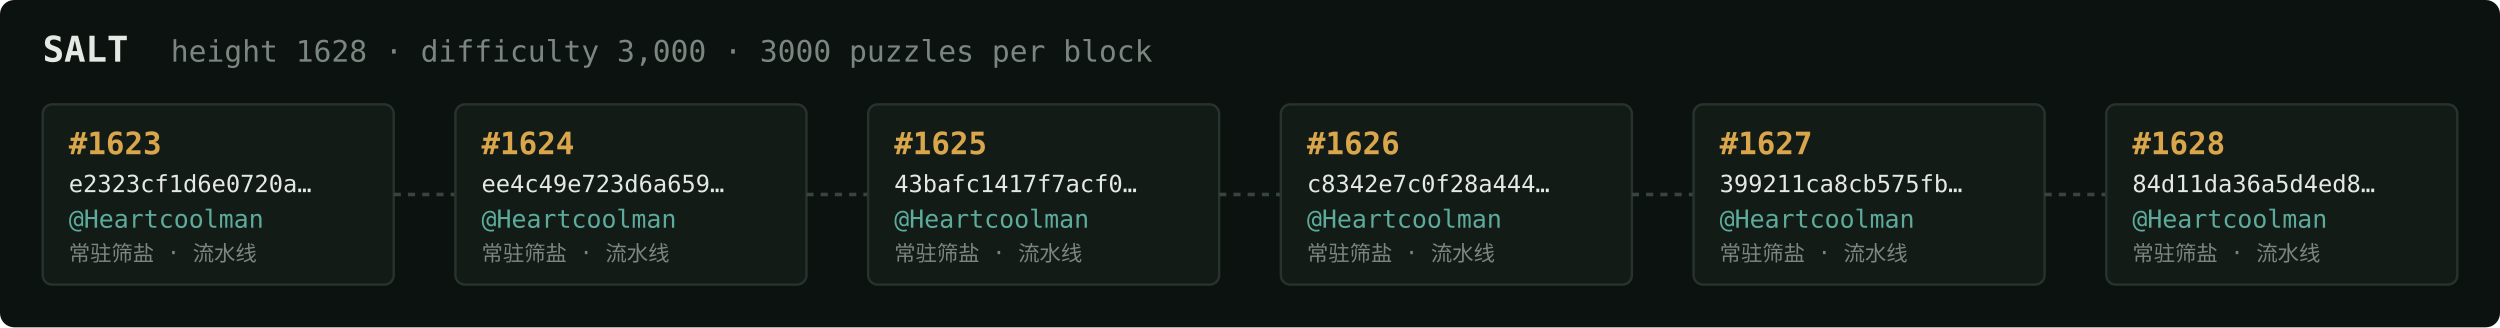
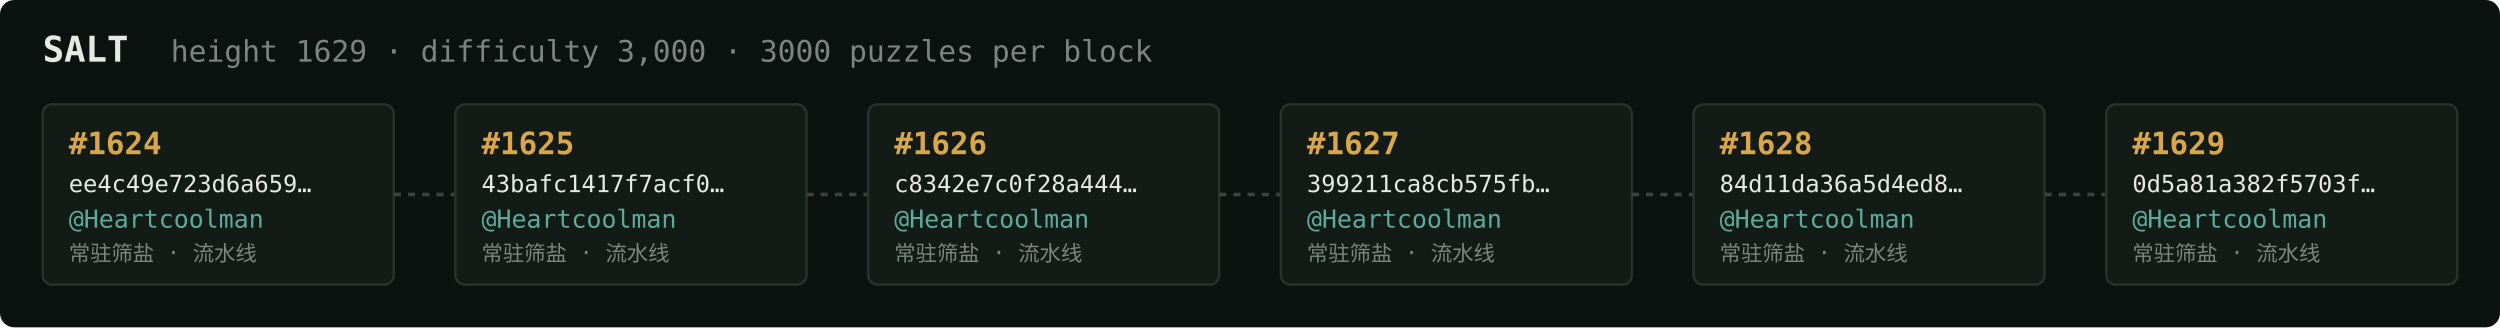
<svg xmlns="http://www.w3.org/2000/svg" width="1054" height="138" viewBox="0 0 1054 138" font-family="ui-monospace,SFMono-Regular,Menlo,monospace">
  <rect fill="#0c1210" width="1054" height="138" rx="6" />
  <text x="18" y="26" fill="#e5e9e3" font-size="15" font-weight="700">SALT</text>
-   <text x="72" y="26" fill="#7a867f" font-size="12.5">height 1628 · difficulty 3,000 · 3000 puzzles per block</text>
+   <text x="72" y="26" fill="#7a867f" font-size="12.5">height 1629 · difficulty 3,000 · 3000 puzzles per block</text>
  <rect x="18" y="44" width="148" height="76" rx="4" fill="#131b17" stroke="#28332e" stroke-width="1" />
-   <text x="29" y="65" fill="#d9a64c" font-size="13" font-weight="700">#1623</text>
-   <text x="29" y="81" fill="#e5e9e3" font-size="10">e2323cf1d6e0720a…</text>
+   <text x="29" y="65" fill="#d9a64c" font-size="13" font-weight="700">#1624</text>
+   <text x="29" y="81" fill="#e5e9e3" font-size="10">ee4c49e723d6a659…</text>
  <text x="29" y="96" fill="#5cab9b" font-size="10.5">@Heartcoolman</text>
  <text x="29" y="110" fill="#7a867f" font-size="9">常驻筛盐 · 流水线</text>
  <line x1="166" y1="82.0" x2="192" y2="82.0" stroke="#38443e" stroke-width="1.5" stroke-dasharray="3 3" />
  <rect x="192" y="44" width="148" height="76" rx="4" fill="#131b17" stroke="#28332e" stroke-width="1" />
-   <text x="203" y="65" fill="#d9a64c" font-size="13" font-weight="700">#1624</text>
-   <text x="203" y="81" fill="#e5e9e3" font-size="10">ee4c49e723d6a659…</text>
+   <text x="203" y="65" fill="#d9a64c" font-size="13" font-weight="700">#1625</text>
+   <text x="203" y="81" fill="#e5e9e3" font-size="10">43bafc1417f7acf0…</text>
  <text x="203" y="96" fill="#5cab9b" font-size="10.5">@Heartcoolman</text>
  <text x="203" y="110" fill="#7a867f" font-size="9">常驻筛盐 · 流水线</text>
  <line x1="340" y1="82.0" x2="366" y2="82.0" stroke="#38443e" stroke-width="1.5" stroke-dasharray="3 3" />
  <rect x="366" y="44" width="148" height="76" rx="4" fill="#131b17" stroke="#28332e" stroke-width="1" />
-   <text x="377" y="65" fill="#d9a64c" font-size="13" font-weight="700">#1625</text>
-   <text x="377" y="81" fill="#e5e9e3" font-size="10">43bafc1417f7acf0…</text>
+   <text x="377" y="65" fill="#d9a64c" font-size="13" font-weight="700">#1626</text>
+   <text x="377" y="81" fill="#e5e9e3" font-size="10">c8342e7c0f28a444…</text>
  <text x="377" y="96" fill="#5cab9b" font-size="10.5">@Heartcoolman</text>
  <text x="377" y="110" fill="#7a867f" font-size="9">常驻筛盐 · 流水线</text>
  <line x1="514" y1="82.0" x2="540" y2="82.0" stroke="#38443e" stroke-width="1.5" stroke-dasharray="3 3" />
  <rect x="540" y="44" width="148" height="76" rx="4" fill="#131b17" stroke="#28332e" stroke-width="1" />
-   <text x="551" y="65" fill="#d9a64c" font-size="13" font-weight="700">#1626</text>
-   <text x="551" y="81" fill="#e5e9e3" font-size="10">c8342e7c0f28a444…</text>
+   <text x="551" y="65" fill="#d9a64c" font-size="13" font-weight="700">#1627</text>
+   <text x="551" y="81" fill="#e5e9e3" font-size="10">399211ca8cb575fb…</text>
  <text x="551" y="96" fill="#5cab9b" font-size="10.5">@Heartcoolman</text>
  <text x="551" y="110" fill="#7a867f" font-size="9">常驻筛盐 · 流水线</text>
  <line x1="688" y1="82.0" x2="714" y2="82.0" stroke="#38443e" stroke-width="1.5" stroke-dasharray="3 3" />
  <rect x="714" y="44" width="148" height="76" rx="4" fill="#131b17" stroke="#28332e" stroke-width="1" />
-   <text x="725" y="65" fill="#d9a64c" font-size="13" font-weight="700">#1627</text>
-   <text x="725" y="81" fill="#e5e9e3" font-size="10">399211ca8cb575fb…</text>
+   <text x="725" y="65" fill="#d9a64c" font-size="13" font-weight="700">#1628</text>
+   <text x="725" y="81" fill="#e5e9e3" font-size="10">84d11da36a5d4ed8…</text>
  <text x="725" y="96" fill="#5cab9b" font-size="10.5">@Heartcoolman</text>
  <text x="725" y="110" fill="#7a867f" font-size="9">常驻筛盐 · 流水线</text>
  <line x1="862" y1="82.0" x2="888" y2="82.0" stroke="#38443e" stroke-width="1.5" stroke-dasharray="3 3" />
  <rect x="888" y="44" width="148" height="76" rx="4" fill="#131b17" stroke="#28332e" stroke-width="1" />
-   <text x="899" y="65" fill="#d9a64c" font-size="13" font-weight="700">#1628</text>
-   <text x="899" y="81" fill="#e5e9e3" font-size="10">84d11da36a5d4ed8…</text>
+   <text x="899" y="65" fill="#d9a64c" font-size="13" font-weight="700">#1629</text>
+   <text x="899" y="81" fill="#e5e9e3" font-size="10">0d5a81a382f5703f…</text>
  <text x="899" y="96" fill="#5cab9b" font-size="10.5">@Heartcoolman</text>
  <text x="899" y="110" fill="#7a867f" font-size="9">常驻筛盐 · 流水线</text>
</svg>
